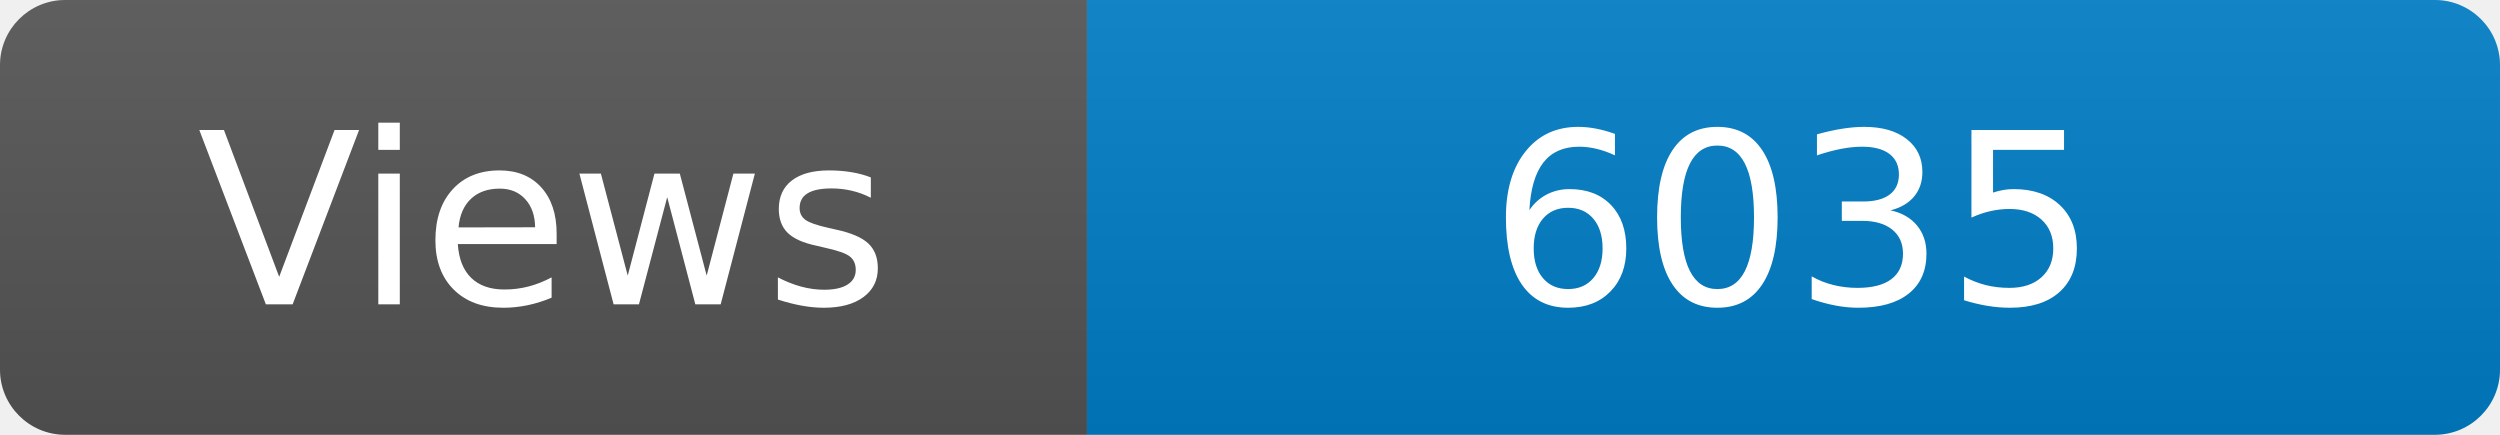
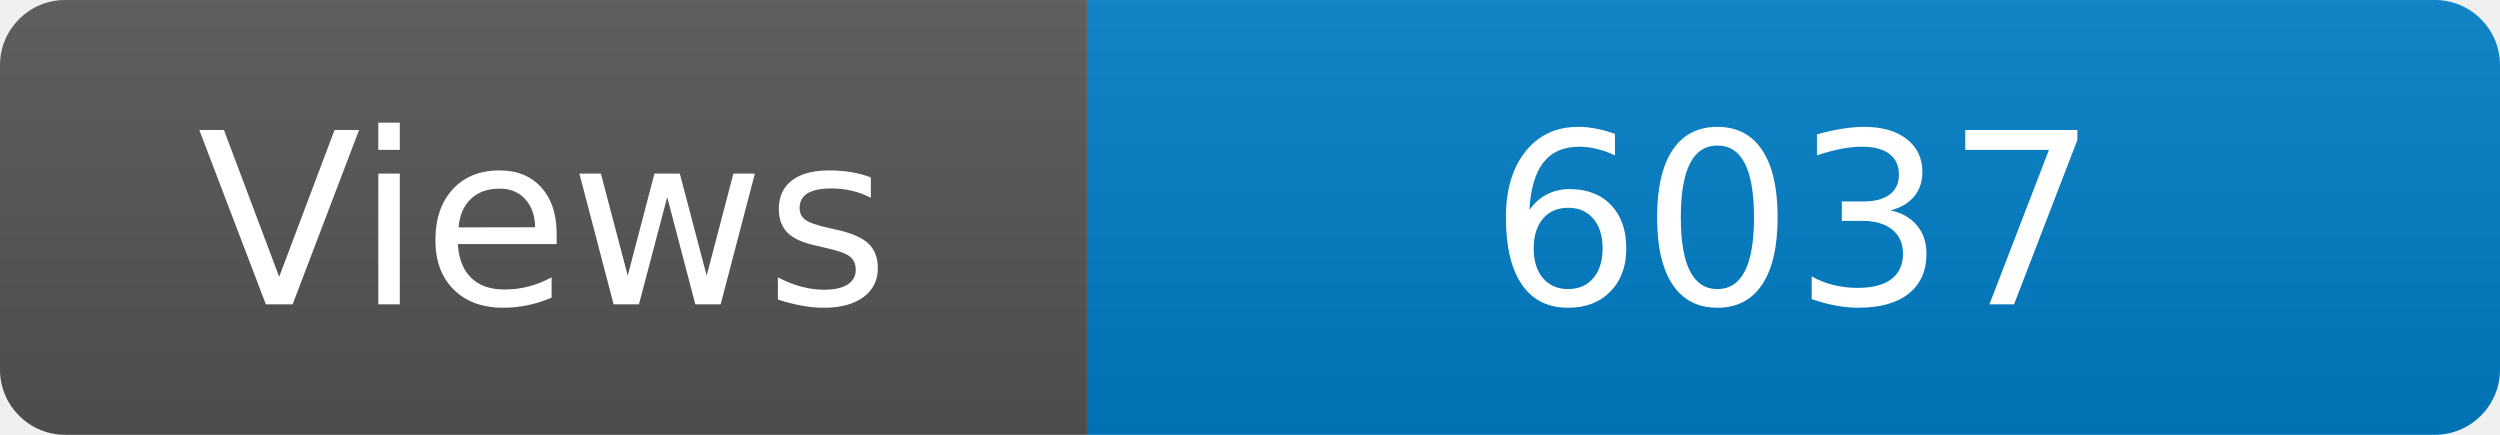
<svg xmlns="http://www.w3.org/2000/svg" width="115" height="20" role="img" aria-label="Maintained?: yes">
  <linearGradient id="s" x2="0" y2="100%">
    <stop offset="0" stop-color="#bbb" stop-opacity=".1" />
    <stop offset="1" stop-opacity=".1" />
  </linearGradient>
  <clipPath id="r">
    <rect width="115" height="20" rx="3" fill="#fff" />
  </clipPath>
  <g clip-path="url(#r)">
    <rect width="50" height="20" fill="#555" />
    <rect x="50" width="160" height="20" fill="#007ec6" />
    <rect width="115" height="20" fill="url(#s)" />
  </g>
  <g fill="#fff" text-anchor="middle" font-family="Verdana,Geneva,DejaVu Sans,sans-serif" font-size="110">
    <text x="250" y="140" transform="scale(.1)" fill="#fff">Views</text>
-     <text x="825" y="140" transform="scale(.1)" fill="#fff">6035</text>
+     <text x="825" y="140" transform="scale(.1)" fill="#fff">6037</text>
  </g>
</svg>
